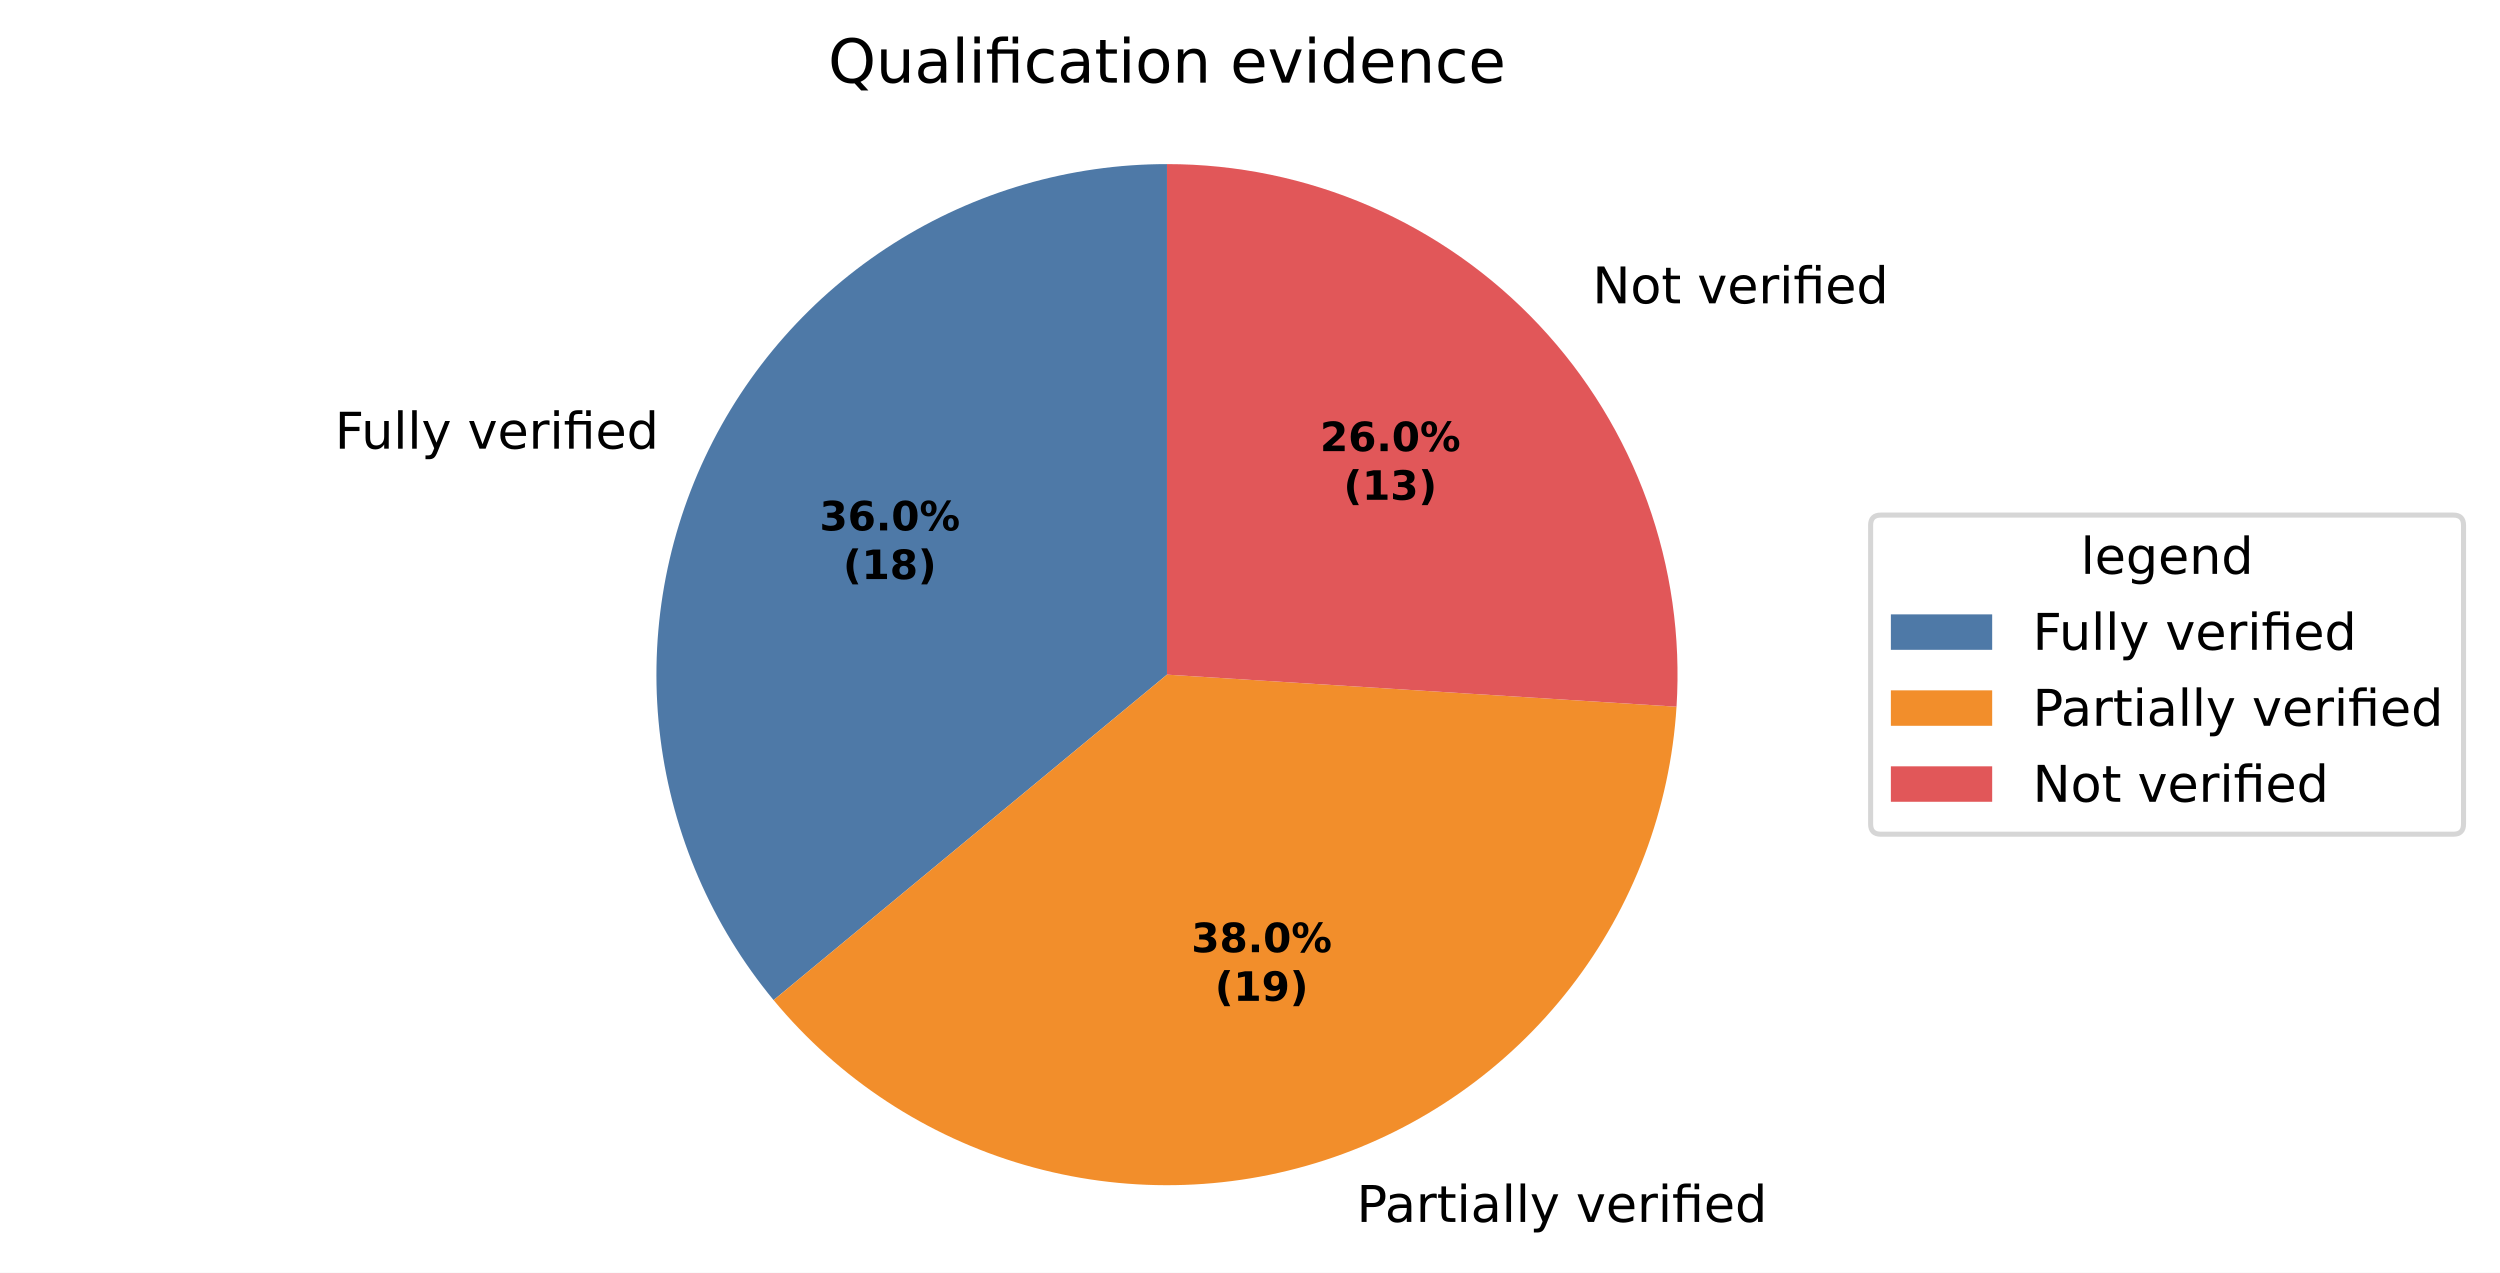
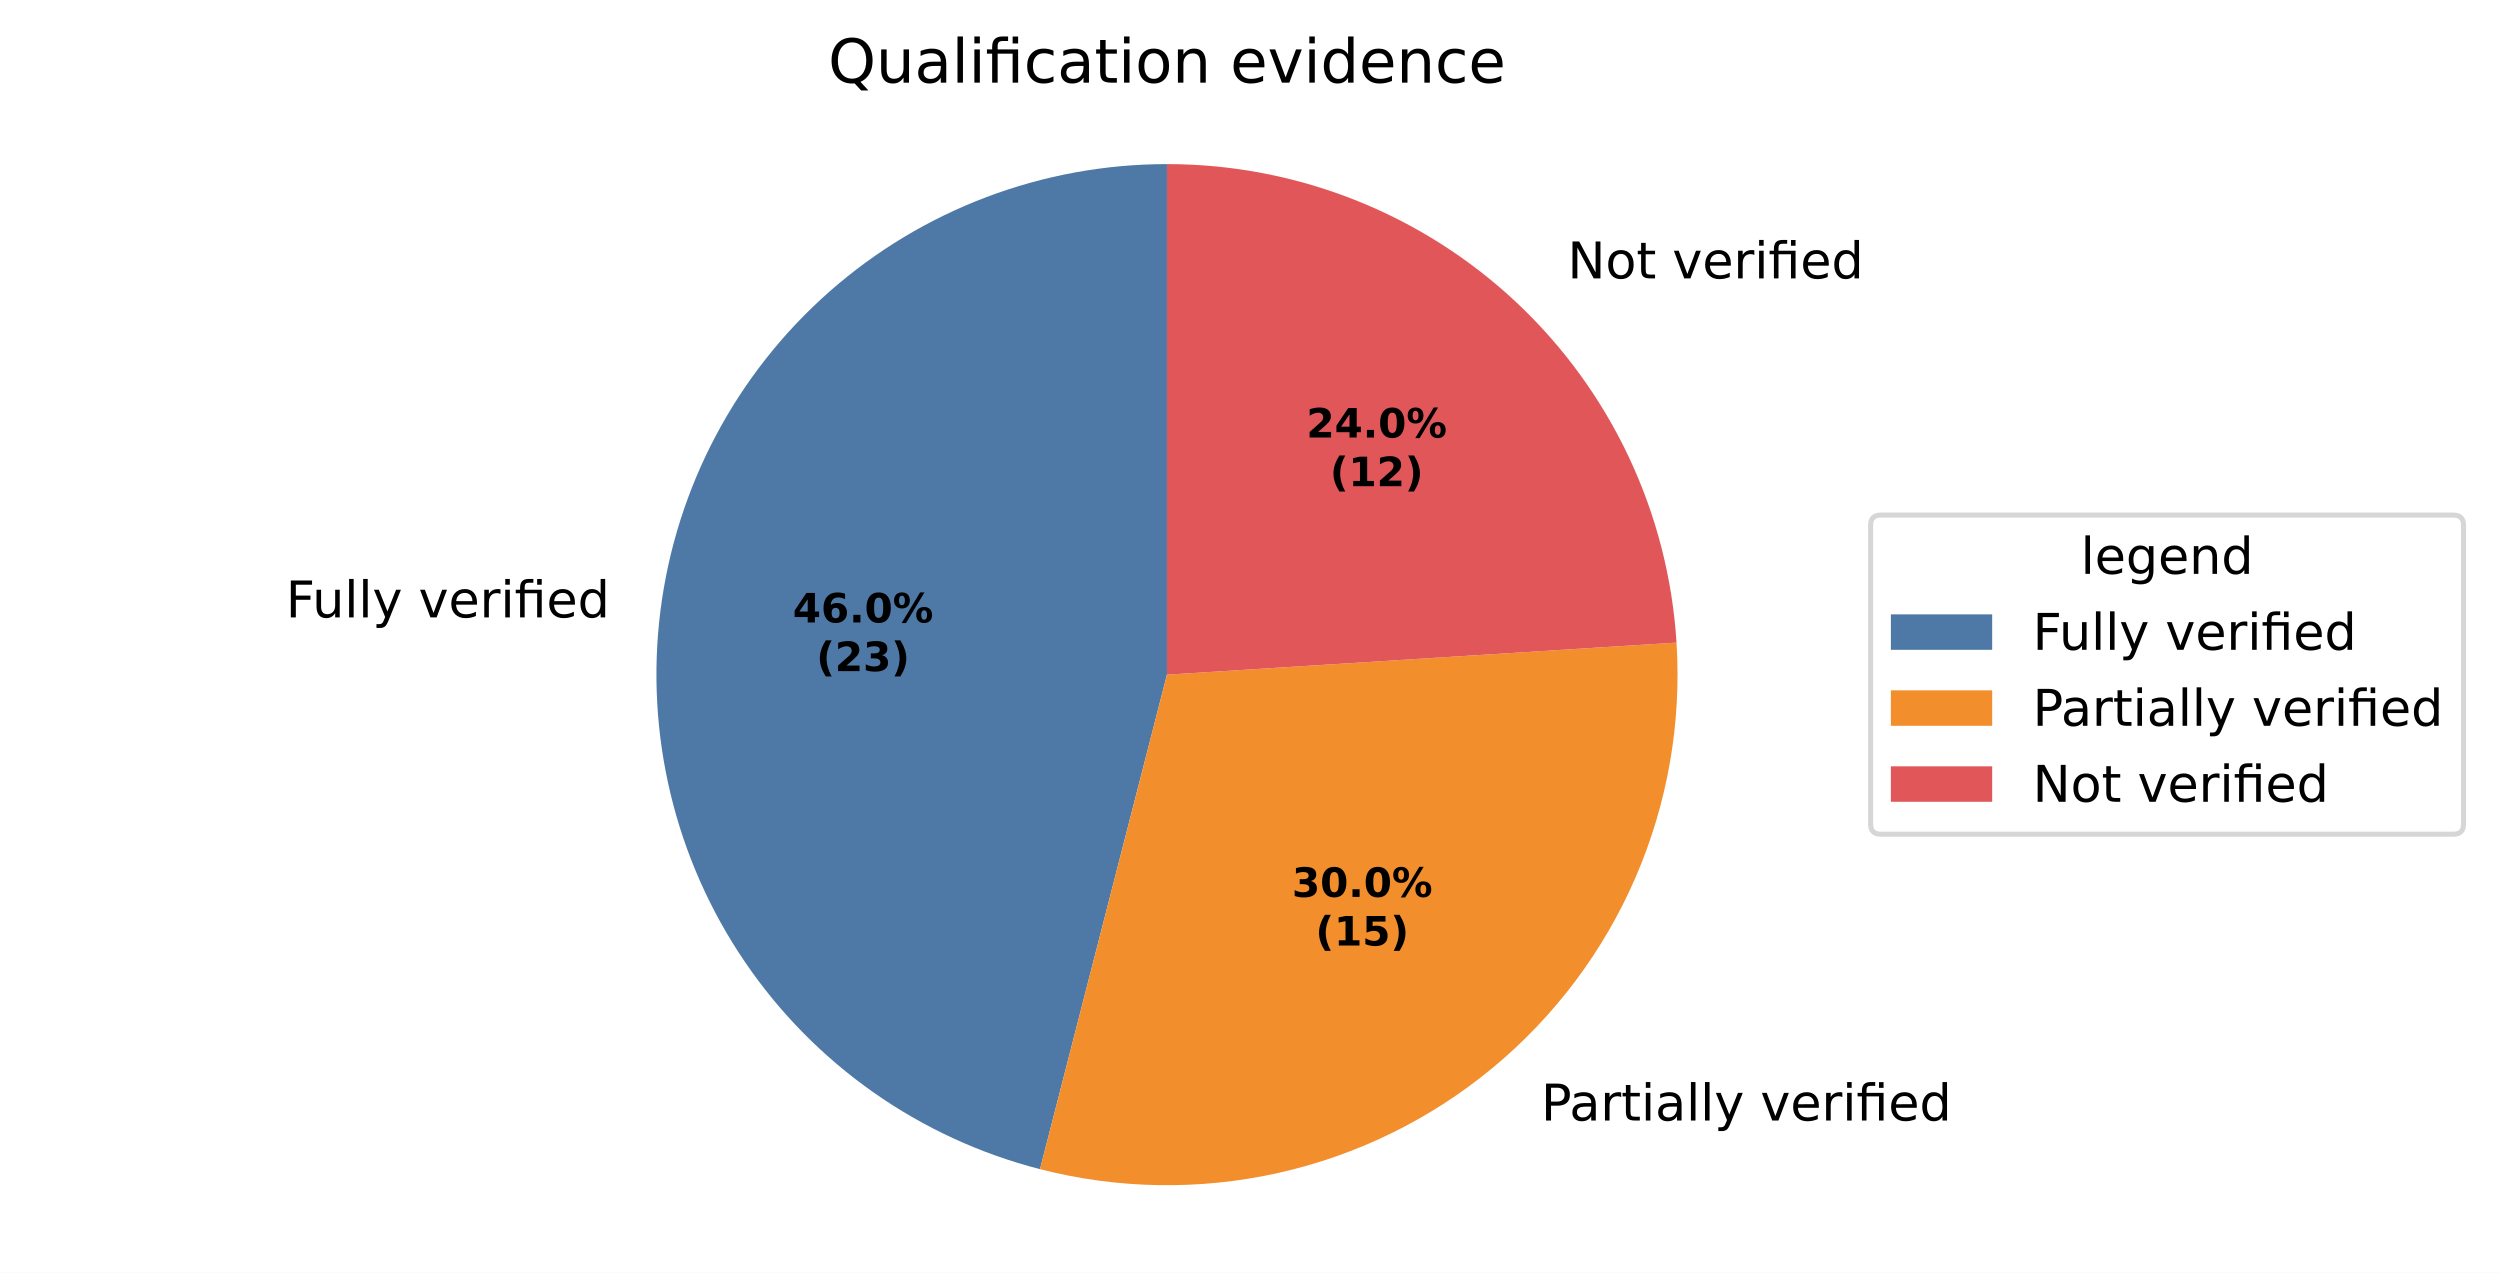
<svg xmlns="http://www.w3.org/2000/svg" xmlns:xlink="http://www.w3.org/1999/xlink" width="493.581pt" height="251.278pt" viewBox="0 0 493.581 251.278" version="1.1">
  <defs>
    <style type="text/css">*{stroke-linejoin: round; stroke-linecap: butt}</style>
  </defs>
  <g id="figure_1">
    <g id="patch_1">
      <path d="M 0 251.278  L 493.581 251.278  L 493.581 0  L 0 0  z " style="fill: #ffffff" />
    </g>
    <g id="axes_1">
      <g id="patch_2">
-         <path d="M 230.4 32.398  C 211.274 32.398 192.537 37.842 176.388 48.09  C 160.24 58.338 147.337 72.974 139.193 90.28  C 131.05 107.586 127.997 126.857 130.394 145.832  C 132.792 164.807 140.541 182.714 152.732 197.451  L 230.4 133.198  z " style="fill: #4e79a7" />
+         <path d="M 230.4 32.398  C 205.861 32.398 182.147 41.359 163.74 57.587  C 145.333 73.815 133.47 96.219 130.395 120.565  C 127.319 144.91 133.237 169.56 147.03 189.856  C 160.823 210.152 181.564 224.729 205.332 230.831  L 230.4 133.198  z " style="fill: #4e79a7" />
      </g>
      <g id="patch_3">
-         <path d="M 152.732 197.451  C 165.61 213.018 182.876 224.36 202.278 229.996  C 221.679 235.633 242.334 235.308 261.549 229.065  C 280.764 222.822 297.665 210.944 310.048 194.98  C 322.431 179.016 329.733 159.691 331.001 139.528  L 230.4 133.198  z " style="fill: #f28e2b" />
+         <path d="M 205.332 230.831  C 220.739 234.787 236.865 235.041 252.389 231.571  C 267.912 228.101 282.396 221.005 294.652 210.866  C 306.908 200.727 316.592 187.829 322.91 173.231  C 329.227 158.632 332 142.744 331.001 126.869  L 230.4 133.198  z " style="fill: #f28e2b" />
      </g>
      <g id="patch_4">
-         <path d="M 331.001 139.528  C 331.866 125.785 329.905 112.009 325.241 99.054  C 320.577 86.098 313.306 74.234 303.88 64.196  C 294.454 54.158 283.07 46.157 270.433 40.688  C 257.795 35.22 244.17 32.398 230.4 32.398  L 230.4 133.198  z " style="fill: #e15759" />
+         <path d="M 331.001 126.869  C 329.392 101.29 318.086 77.263 299.402 59.718  C 280.719 42.173 256.03 32.398 230.4 32.398  L 230.4 133.198  z " style="fill: #e15759" />
      </g>
      <g id="matplotlib.axis_1" />
      <g id="matplotlib.axis_2" />
      <g id="text_1">
-         <g transform="translate(66.11619 88.58591) scale(0.1 -0.1)">
+         <g transform="translate(56.43784 121.8993) scale(0.1 -0.1)">
          <defs>
            <path id="DejaVuSans-29" d="M 628 4666  L 3309 4666  L 3309 4134  L 1259 4134  L 1259 2759  L 3109 2759  L 3109 2228  L 1259 2228  L 1259 0  L 628 0  L 628 4666  z " transform="scale(0.015625)" />
            <path id="DejaVuSans-58" d="M 544 1381  L 544 3500  L 1119 3500  L 1119 1403  Q 1119 906 1312 657  Q 1506 409 1894 409  Q 2359 409 2629 706  Q 2900 1003 2900 1516  L 2900 3500  L 3475 3500  L 3475 0  L 2900 0  L 2900 538  Q 2691 219 2414 64  Q 2138 -91 1772 -91  Q 1169 -91 856 284  Q 544 659 544 1381  z M 1991 3584  L 1991 3584  z " transform="scale(0.015625)" />
            <path id="DejaVuSans-4f" d="M 603 4863  L 1178 4863  L 1178 0  L 603 0  L 603 4863  z " transform="scale(0.015625)" />
            <path id="DejaVuSans-5c" d="M 2059 -325  Q 1816 -950 1584 -1140  Q 1353 -1331 966 -1331  L 506 -1331  L 506 -850  L 844 -850  Q 1081 -850 1212 -737  Q 1344 -625 1503 -206  L 1606 56  L 191 3500  L 800 3500  L 1894 763  L 2988 3500  L 3597 3500  L 2059 -325  z " transform="scale(0.015625)" />
            <path id="DejaVuSans-3" transform="scale(0.015625)" />
            <path id="DejaVuSans-59" d="M 191 3500  L 800 3500  L 1894 563  L 2988 3500  L 3597 3500  L 2284 0  L 1503 0  L 191 3500  z " transform="scale(0.015625)" />
            <path id="DejaVuSans-48" d="M 3597 1894  L 3597 1613  L 953 1613  Q 991 1019 1311 708  Q 1631 397 2203 397  Q 2534 397 2845 478  Q 3156 559 3463 722  L 3463 178  Q 3153 47 2828 -22  Q 2503 -91 2169 -91  Q 1331 -91 842 396  Q 353 884 353 1716  Q 353 2575 817 3079  Q 1281 3584 2069 3584  Q 2775 3584 3186 3129  Q 3597 2675 3597 1894  z M 3022 2063  Q 3016 2534 2758 2815  Q 2500 3097 2075 3097  Q 1594 3097 1305 2825  Q 1016 2553 972 2059  L 3022 2063  z " transform="scale(0.015625)" />
            <path id="DejaVuSans-55" d="M 2631 2963  Q 2534 3019 2420 3045  Q 2306 3072 2169 3072  Q 1681 3072 1420 2755  Q 1159 2438 1159 1844  L 1159 0  L 581 0  L 581 3500  L 1159 3500  L 1159 2956  Q 1341 3275 1631 3429  Q 1922 3584 2338 3584  Q 2397 3584 2469 3576  Q 2541 3569 2628 3553  L 2631 2963  z " transform="scale(0.015625)" />
            <path id="DejaVuSans-4c" d="M 603 3500  L 1178 3500  L 1178 0  L 603 0  L 603 3500  z M 603 4863  L 1178 4863  L 1178 4134  L 603 4134  L 603 4863  z " transform="scale(0.015625)" />
            <path id="DejaVuSans-13af" d="M 3431 3500  L 3431 0  L 2853 0  L 2853 3053  L 1275 3053  L 1275 0  L 697 0  L 697 3053  L 147 3053  L 147 3500  L 697 3500  L 697 3744  Q 697 4316 967 4589  Q 1238 4863 1797 4863  L 2375 4863  L 2375 4384  L 1825 4384  Q 1516 4384 1395 4259  Q 1275 4134 1275 3809  L 1275 3500  L 3431 3500  z M 2853 4856  L 3431 4856  L 3431 4128  L 2853 4128  L 2853 4856  z " transform="scale(0.015625)" />
            <path id="DejaVuSans-47" d="M 2906 2969  L 2906 4863  L 3481 4863  L 3481 0  L 2906 0  L 2906 525  Q 2725 213 2448 61  Q 2172 -91 1784 -91  Q 1150 -91 751 415  Q 353 922 353 1747  Q 353 2572 751 3078  Q 1150 3584 1784 3584  Q 2172 3584 2448 3432  Q 2725 3281 2906 2969  z M 947 1747  Q 947 1113 1208 752  Q 1469 391 1925 391  Q 2381 391 2643 752  Q 2906 1113 2906 1747  Q 2906 2381 2643 2742  Q 2381 3103 1925 3103  Q 1469 3103 1208 2742  Q 947 2381 947 1747  z " transform="scale(0.015625)" />
          </defs>
          <use xlink:href="#DejaVuSans-29" />
          <use xlink:href="#DejaVuSans-58" transform="translate(52.04688 0)" />
          <use xlink:href="#DejaVuSans-4f" transform="translate(115.4219 0)" />
          <use xlink:href="#DejaVuSans-4f" transform="translate(143.2031 0)" />
          <use xlink:href="#DejaVuSans-5c" transform="translate(170.9844 0)" />
          <use xlink:href="#DejaVuSans-3" transform="translate(230.1719 0)" />
          <use xlink:href="#DejaVuSans-59" transform="translate(261.9531 0)" />
          <use xlink:href="#DejaVuSans-48" transform="translate(321.1406 0)" />
          <use xlink:href="#DejaVuSans-55" transform="translate(382.6719 0)" />
          <use xlink:href="#DejaVuSans-4c" transform="translate(423.7812 0)" />
          <use xlink:href="#DejaVuSans-13af" transform="translate(451.5625 0)" />
          <use xlink:href="#DejaVuSans-48" transform="translate(514.5469 0)" />
          <use xlink:href="#DejaVuSans-47" transform="translate(576.0781 0)" />
        </g>
      </g>
      <g id="text_2">
-         <g transform="translate(264.6638 241.2499) scale(0.1 -0.1)">
+         <g transform="translate(301.0775 221.2308) scale(0.1 -0.1)">
          <defs>
            <path id="DejaVuSans-33" d="M 1259 4147  L 1259 2394  L 2053 2394  Q 2494 2394 2734 2622  Q 2975 2850 2975 3272  Q 2975 3691 2734 3919  Q 2494 4147 2053 4147  L 1259 4147  z M 628 4666  L 2053 4666  Q 2838 4666 3239 4311  Q 3641 3956 3641 3272  Q 3641 2581 3239 2228  Q 2838 1875 2053 1875  L 1259 1875  L 1259 0  L 628 0  L 628 4666  z " transform="scale(0.015625)" />
            <path id="DejaVuSans-44" d="M 2194 1759  Q 1497 1759 1228 1600  Q 959 1441 959 1056  Q 959 750 1161 570  Q 1363 391 1709 391  Q 2188 391 2477 730  Q 2766 1069 2766 1631  L 2766 1759  L 2194 1759  z M 3341 1997  L 3341 0  L 2766 0  L 2766 531  Q 2569 213 2275 61  Q 1981 -91 1556 -91  Q 1019 -91 701 211  Q 384 513 384 1019  Q 384 1609 779 1909  Q 1175 2209 1959 2209  L 2766 2209  L 2766 2266  Q 2766 2663 2505 2880  Q 2244 3097 1772 3097  Q 1472 3097 1187 3025  Q 903 2953 641 2809  L 641 3341  Q 956 3463 1253 3523  Q 1550 3584 1831 3584  Q 2591 3584 2966 3190  Q 3341 2797 3341 1997  z " transform="scale(0.015625)" />
            <path id="DejaVuSans-57" d="M 1172 4494  L 1172 3500  L 2356 3500  L 2356 3053  L 1172 3053  L 1172 1153  Q 1172 725 1289 603  Q 1406 481 1766 481  L 2356 481  L 2356 0  L 1766 0  Q 1100 0 847 248  Q 594 497 594 1153  L 594 3053  L 172 3053  L 172 3500  L 594 3500  L 594 4494  L 1172 4494  z " transform="scale(0.015625)" />
          </defs>
          <use xlink:href="#DejaVuSans-3" />
          <use xlink:href="#DejaVuSans-33" transform="translate(31.78125 0)" />
          <use xlink:href="#DejaVuSans-44" transform="translate(87.59375 0)" />
          <use xlink:href="#DejaVuSans-55" transform="translate(148.875 0)" />
          <use xlink:href="#DejaVuSans-57" transform="translate(189.9844 0)" />
          <use xlink:href="#DejaVuSans-4c" transform="translate(229.1875 0)" />
          <use xlink:href="#DejaVuSans-44" transform="translate(256.9688 0)" />
          <use xlink:href="#DejaVuSans-4f" transform="translate(318.25 0)" />
          <use xlink:href="#DejaVuSans-4f" transform="translate(346.0312 0)" />
          <use xlink:href="#DejaVuSans-5c" transform="translate(373.8125 0)" />
          <use xlink:href="#DejaVuSans-3" transform="translate(433 0)" />
          <use xlink:href="#DejaVuSans-59" transform="translate(464.7812 0)" />
          <use xlink:href="#DejaVuSans-48" transform="translate(523.9688 0)" />
          <use xlink:href="#DejaVuSans-55" transform="translate(585.5 0)" />
          <use xlink:href="#DejaVuSans-4c" transform="translate(626.6094 0)" />
          <use xlink:href="#DejaVuSans-13af" transform="translate(654.3906 0)" />
          <use xlink:href="#DejaVuSans-48" transform="translate(717.375 0)" />
          <use xlink:href="#DejaVuSans-47" transform="translate(778.9062 0)" />
        </g>
      </g>
      <g id="text_3">
-         <g transform="translate(311.2282 59.89366) scale(0.1 -0.1)">
+         <g transform="translate(306.3025 54.96814) scale(0.1 -0.1)">
          <defs>
            <path id="DejaVuSans-31" d="M 628 4666  L 1478 4666  L 3547 763  L 3547 4666  L 4159 4666  L 4159 0  L 3309 0  L 1241 3903  L 1241 0  L 628 0  L 628 4666  z " transform="scale(0.015625)" />
            <path id="DejaVuSans-52" d="M 1959 3097  Q 1497 3097 1228 2736  Q 959 2375 959 1747  Q 959 1119 1226 758  Q 1494 397 1959 397  Q 2419 397 2687 759  Q 2956 1122 2956 1747  Q 2956 2369 2687 2733  Q 2419 3097 1959 3097  z M 1959 3584  Q 2709 3584 3137 3096  Q 3566 2609 3566 1747  Q 3566 888 3137 398  Q 2709 -91 1959 -91  Q 1206 -91 779 398  Q 353 888 353 1747  Q 353 2609 779 3096  Q 1206 3584 1959 3584  z " transform="scale(0.015625)" />
          </defs>
          <use xlink:href="#DejaVuSans-3" />
          <use xlink:href="#DejaVuSans-31" transform="translate(31.78125 0)" />
          <use xlink:href="#DejaVuSans-52" transform="translate(106.5938 0)" />
          <use xlink:href="#DejaVuSans-57" transform="translate(167.7812 0)" />
          <use xlink:href="#DejaVuSans-3" transform="translate(206.9844 0)" />
          <use xlink:href="#DejaVuSans-59" transform="translate(238.7656 0)" />
          <use xlink:href="#DejaVuSans-48" transform="translate(297.9531 0)" />
          <use xlink:href="#DejaVuSans-55" transform="translate(359.4844 0)" />
          <use xlink:href="#DejaVuSans-4c" transform="translate(400.5938 0)" />
          <use xlink:href="#DejaVuSans-13af" transform="translate(428.375 0)" />
          <use xlink:href="#DejaVuSans-48" transform="translate(491.3594 0)" />
          <use xlink:href="#DejaVuSans-47" transform="translate(552.8906 0)" />
        </g>
      </g>
      <g id="text_4">
-         <g transform="translate(161.799 104.7245) scale(0.08 -0.08)">
-           <defs>
-             <path id="DejaVuSans-Bold-16" d="M 2981 2516  Q 3453 2394 3698 2092  Q 3944 1791 3944 1325  Q 3944 631 3412 270  Q 2881 -91 1863 -91  Q 1503 -91 1142 -33  Q 781 25 428 141  L 428 1069  Q 766 900 1098 814  Q 1431 728 1753 728  Q 2231 728 2486 893  Q 2741 1059 2741 1369  Q 2741 1688 2480 1852  Q 2219 2016 1709 2016  L 1228 2016  L 1228 2791  L 1734 2791  Q 2188 2791 2409 2933  Q 2631 3075 2631 3366  Q 2631 3634 2415 3781  Q 2200 3928 1806 3928  Q 1516 3928 1219 3862  Q 922 3797 628 3669  L 628 4550  Q 984 4650 1334 4700  Q 1684 4750 2022 4750  Q 2931 4750 3382 4451  Q 3834 4153 3834 3553  Q 3834 3144 3618 2883  Q 3403 2622 2981 2516  z " transform="scale(0.015625)" />
+         <g transform="translate(156.5198 122.8954) scale(0.08 -0.08)">
+           <defs>
+             <path id="DejaVuSans-Bold-17" d="M 2356 3675  L 1038 1722  L 2356 1722  L 2356 3675  z M 2156 4666  L 3494 4666  L 3494 1722  L 4159 1722  L 4159 850  L 3494 850  L 3494 0  L 2356 0  L 2356 850  L 288 850  L 288 1881  L 2156 4666  z " transform="scale(0.015625)" />
            <path id="DejaVuSans-Bold-19" d="M 2316 2303  Q 2000 2303 1842 2098  Q 1684 1894 1684 1484  Q 1684 1075 1842 870  Q 2000 666 2316 666  Q 2634 666 2792 870  Q 2950 1075 2950 1484  Q 2950 1894 2792 2098  Q 2634 2303 2316 2303  z M 3803 4544  L 3803 3681  Q 3506 3822 3243 3889  Q 2981 3956 2731 3956  Q 2194 3956 1894 3657  Q 1594 3359 1544 2772  Q 1750 2925 1990 3001  Q 2231 3078 2516 3078  Q 3231 3078 3670 2659  Q 4109 2241 4109 1563  Q 4109 813 3618 361  Q 3128 -91 2303 -91  Q 1394 -91 895 523  Q 397 1138 397 2266  Q 397 3422 980 4083  Q 1563 4744 2578 4744  Q 2900 4744 3203 4694  Q 3506 4644 3803 4544  z " transform="scale(0.015625)" />
            <path id="DejaVuSans-Bold-11" d="M 653 1209  L 1778 1209  L 1778 0  L 653 0  L 653 1209  z " transform="scale(0.015625)" />
            <path id="DejaVuSans-Bold-13" d="M 2944 2338  Q 2944 3213 2780 3570  Q 2616 3928 2228 3928  Q 1841 3928 1675 3570  Q 1509 3213 1509 2338  Q 1509 1453 1675 1090  Q 1841 728 2228 728  Q 2613 728 2778 1090  Q 2944 1453 2944 2338  z M 4147 2328  Q 4147 1169 3647 539  Q 3147 -91 2228 -91  Q 1306 -91 806 539  Q 306 1169 306 2328  Q 306 3491 806 4120  Q 1306 4750 2228 4750  Q 3147 4750 3647 4120  Q 4147 3491 4147 2328  z " transform="scale(0.015625)" />
            <path id="DejaVuSans-Bold-8" d="M 4959 1925  Q 4738 1925 4616 1733  Q 4494 1541 4494 1184  Q 4494 825 4614 633  Q 4734 441 4959 441  Q 5184 441 5303 633  Q 5422 825 5422 1184  Q 5422 1541 5301 1733  Q 5181 1925 4959 1925  z M 4959 2450  Q 5541 2450 5875 2112  Q 6209 1775 6209 1184  Q 6209 594 5875 251  Q 5541 -91 4959 -91  Q 4378 -91 4042 251  Q 3706 594 3706 1184  Q 3706 1772 4042 2111  Q 4378 2450 4959 2450  z M 2094 -91  L 1403 -91  L 4319 4750  L 5013 4750  L 2094 -91  z M 1453 4750  Q 2034 4750 2367 4411  Q 2700 4072 2700 3481  Q 2700 2891 2367 2550  Q 2034 2209 1453 2209  Q 872 2209 539 2550  Q 206 2891 206 3481  Q 206 4072 539 4411  Q 872 4750 1453 4750  z M 1453 4225  Q 1228 4225 1106 4031  Q 984 3838 984 3481  Q 984 3122 1106 2926  Q 1228 2731 1453 2731  Q 1678 2731 1798 2926  Q 1919 3122 1919 3481  Q 1919 3838 1797 4031  Q 1675 4225 1453 4225  z " transform="scale(0.015625)" />
          </defs>
-           <use xlink:href="#DejaVuSans-Bold-16" />
+           <use xlink:href="#DejaVuSans-Bold-17" />
          <use xlink:href="#DejaVuSans-Bold-19" transform="translate(69.57812 0)" />
          <use xlink:href="#DejaVuSans-Bold-11" transform="translate(139.1562 0)" />
          <use xlink:href="#DejaVuSans-Bold-13" transform="translate(177.1406 0)" />
          <use xlink:href="#DejaVuSans-Bold-8" transform="translate(246.7188 0)" />
        </g>
-         <g transform="translate(166.4533 114.3261) scale(0.08 -0.08)">
+         <g transform="translate(161.1742 132.4969) scale(0.08 -0.08)">
          <defs>
            <path id="DejaVuSans-Bold-b" d="M 2413 -844  L 1484 -844  Q 1006 -72 778 623  Q 550 1319 550 2003  Q 550 2688 779 3389  Q 1009 4091 1484 4856  L 2413 4856  Q 2013 4116 1813 3408  Q 1613 2700 1613 2009  Q 1613 1319 1811 609  Q 2009 -100 2413 -844  z " transform="scale(0.015625)" />
-             <path id="DejaVuSans-Bold-14" d="M 750 831  L 1813 831  L 1813 3847  L 722 3622  L 722 4441  L 1806 4666  L 2950 4666  L 2950 831  L 4013 831  L 4013 0  L 750 0  L 750 831  z " transform="scale(0.015625)" />
-             <path id="DejaVuSans-Bold-1b" d="M 2228 2088  Q 1891 2088 1709 1903  Q 1528 1719 1528 1375  Q 1528 1031 1709 848  Q 1891 666 2228 666  Q 2563 666 2741 848  Q 2919 1031 2919 1375  Q 2919 1722 2741 1905  Q 2563 2088 2228 2088  z M 1350 2484  Q 925 2613 709 2878  Q 494 3144 494 3541  Q 494 4131 934 4440  Q 1375 4750 2228 4750  Q 3075 4750 3515 4442  Q 3956 4134 3956 3541  Q 3956 3144 3739 2878  Q 3522 2613 3097 2484  Q 3572 2353 3814 2058  Q 4056 1763 4056 1313  Q 4056 619 3595 264  Q 3134 -91 2228 -91  Q 1319 -91 855 264  Q 391 619 391 1313  Q 391 1763 633 2058  Q 875 2353 1350 2484  z M 1631 3419  Q 1631 3141 1786 2991  Q 1941 2841 2228 2841  Q 2509 2841 2662 2991  Q 2816 3141 2816 3419  Q 2816 3697 2662 3845  Q 2509 3994 2228 3994  Q 1941 3994 1786 3844  Q 1631 3694 1631 3419  z " transform="scale(0.015625)" />
+             <path id="DejaVuSans-Bold-15" d="M 1844 884  L 3897 884  L 3897 0  L 506 0  L 506 884  L 2209 2388  Q 2438 2594 2547 2791  Q 2656 2988 2656 3200  Q 2656 3528 2436 3728  Q 2216 3928 1850 3928  Q 1569 3928 1234 3808  Q 900 3688 519 3450  L 519 4475  Q 925 4609 1322 4679  Q 1719 4750 2100 4750  Q 2938 4750 3402 4381  Q 3866 4013 3866 3353  Q 3866 2972 3669 2642  Q 3472 2313 2841 1759  L 1844 884  z " transform="scale(0.015625)" />
+             <path id="DejaVuSans-Bold-16" d="M 2981 2516  Q 3453 2394 3698 2092  Q 3944 1791 3944 1325  Q 3944 631 3412 270  Q 2881 -91 1863 -91  Q 1503 -91 1142 -33  Q 781 25 428 141  L 428 1069  Q 766 900 1098 814  Q 1431 728 1753 728  Q 2231 728 2486 893  Q 2741 1059 2741 1369  Q 2741 1688 2480 1852  Q 2219 2016 1709 2016  L 1228 2016  L 1228 2791  L 1734 2791  Q 2188 2791 2409 2933  Q 2631 3075 2631 3366  Q 2631 3634 2415 3781  Q 2200 3928 1806 3928  Q 1516 3928 1219 3862  Q 922 3797 628 3669  L 628 4550  Q 984 4650 1334 4700  Q 1684 4750 2022 4750  Q 2931 4750 3382 4451  Q 3834 4153 3834 3553  Q 3834 3144 3618 2883  Q 3403 2622 2981 2516  z " transform="scale(0.015625)" />
            <path id="DejaVuSans-Bold-c" d="M 513 -844  Q 913 -100 1113 609  Q 1313 1319 1313 2009  Q 1313 2700 1113 3408  Q 913 4116 513 4856  L 1441 4856  Q 1916 4091 2145 3389  Q 2375 2688 2375 2003  Q 2375 1319 2147 623  Q 1919 -72 1441 -844  L 513 -844  z " transform="scale(0.015625)" />
          </defs>
          <use xlink:href="#DejaVuSans-Bold-b" />
-           <use xlink:href="#DejaVuSans-Bold-14" transform="translate(45.70312 0)" />
-           <use xlink:href="#DejaVuSans-Bold-1b" transform="translate(115.2812 0)" />
+           <use xlink:href="#DejaVuSans-Bold-15" transform="translate(45.70312 0)" />
+           <use xlink:href="#DejaVuSans-Bold-16" transform="translate(115.2812 0)" />
          <use xlink:href="#DejaVuSans-Bold-c" transform="translate(184.8594 0)" />
        </g>
      </g>
      <g id="text_5">
-         <g transform="translate(235.2125 187.9958) scale(0.08 -0.08)">
+         <g transform="translate(255.0744 177.0762) scale(0.08 -0.08)">
          <use xlink:href="#DejaVuSans-Bold-16" />
-           <use xlink:href="#DejaVuSans-Bold-1b" transform="translate(69.57812 0)" />
+           <use xlink:href="#DejaVuSans-Bold-13" transform="translate(69.57812 0)" />
          <use xlink:href="#DejaVuSans-Bold-11" transform="translate(139.1562 0)" />
          <use xlink:href="#DejaVuSans-Bold-13" transform="translate(177.1406 0)" />
          <use xlink:href="#DejaVuSans-Bold-8" transform="translate(246.7188 0)" />
        </g>
-         <g transform="translate(239.8668 197.5974) scale(0.08 -0.08)">
-           <defs>
-             <path id="DejaVuSans-Bold-1c" d="M 641 103  L 641 966  Q 928 831 1190 764  Q 1453 697 1709 697  Q 2247 697 2547 995  Q 2847 1294 2900 1881  Q 2688 1725 2447 1647  Q 2206 1569 1925 1569  Q 1209 1569 770 1986  Q 331 2403 331 3084  Q 331 3838 820 4291  Q 1309 4744 2131 4744  Q 3044 4744 3544 4128  Q 4044 3513 4044 2388  Q 4044 1231 3459 570  Q 2875 -91 1856 -91  Q 1528 -91 1228 -42  Q 928 6 641 103  z M 2125 2350  Q 2441 2350 2600 2554  Q 2759 2759 2759 3169  Q 2759 3575 2600 3781  Q 2441 3988 2125 3988  Q 1809 3988 1650 3781  Q 1491 3575 1491 3169  Q 1491 2759 1650 2554  Q 1809 2350 2125 2350  z " transform="scale(0.015625)" />
+         <g transform="translate(259.7288 186.6778) scale(0.08 -0.08)">
+           <defs>
+             <path id="DejaVuSans-Bold-14" d="M 750 831  L 1813 831  L 1813 3847  L 722 3622  L 722 4441  L 1806 4666  L 2950 4666  L 2950 831  L 4013 831  L 4013 0  L 750 0  L 750 831  z " transform="scale(0.015625)" />
+             <path id="DejaVuSans-Bold-18" d="M 678 4666  L 3669 4666  L 3669 3781  L 1638 3781  L 1638 3059  Q 1775 3097 1914 3117  Q 2053 3138 2203 3138  Q 3056 3138 3531 2711  Q 4006 2284 4006 1522  Q 4006 766 3489 337  Q 2972 -91 2053 -91  Q 1656 -91 1267 -14  Q 878 63 494 219  L 494 1166  Q 875 947 1217 837  Q 1559 728 1863 728  Q 2300 728 2551 942  Q 2803 1156 2803 1522  Q 2803 1891 2551 2103  Q 2300 2316 1863 2316  Q 1603 2316 1309 2248  Q 1016 2181 678 2041  L 678 4666  z " transform="scale(0.015625)" />
          </defs>
          <use xlink:href="#DejaVuSans-Bold-b" />
          <use xlink:href="#DejaVuSans-Bold-14" transform="translate(45.70312 0)" />
-           <use xlink:href="#DejaVuSans-Bold-1c" transform="translate(115.2812 0)" />
+           <use xlink:href="#DejaVuSans-Bold-18" transform="translate(115.2812 0)" />
          <use xlink:href="#DejaVuSans-Bold-c" transform="translate(184.8594 0)" />
        </g>
      </g>
      <g id="text_6">
-         <g transform="translate(260.6112 89.07422) scale(0.08 -0.08)">
-           <defs>
-             <path id="DejaVuSans-Bold-15" d="M 1844 884  L 3897 884  L 3897 0  L 506 0  L 506 884  L 2209 2388  Q 2438 2594 2547 2791  Q 2656 2988 2656 3200  Q 2656 3528 2436 3728  Q 2216 3928 1850 3928  Q 1569 3928 1234 3808  Q 900 3688 519 3450  L 519 4475  Q 925 4609 1322 4679  Q 1719 4750 2100 4750  Q 2938 4750 3402 4381  Q 3866 4013 3866 3353  Q 3866 2972 3669 2642  Q 3472 2313 2841 1759  L 1844 884  z " transform="scale(0.015625)" />
-           </defs>
+         <g transform="translate(257.9244 86.38748) scale(0.08 -0.08)">
          <use xlink:href="#DejaVuSans-Bold-15" />
-           <use xlink:href="#DejaVuSans-Bold-19" transform="translate(69.57812 0)" />
+           <use xlink:href="#DejaVuSans-Bold-17" transform="translate(69.57812 0)" />
          <use xlink:href="#DejaVuSans-Bold-11" transform="translate(139.1562 0)" />
          <use xlink:href="#DejaVuSans-Bold-13" transform="translate(177.1406 0)" />
          <use xlink:href="#DejaVuSans-Bold-8" transform="translate(246.7188 0)" />
        </g>
-         <g transform="translate(265.2656 98.67579) scale(0.08 -0.08)">
+         <g transform="translate(262.5788 95.98905) scale(0.08 -0.08)">
          <use xlink:href="#DejaVuSans-Bold-b" />
          <use xlink:href="#DejaVuSans-Bold-14" transform="translate(45.70312 0)" />
-           <use xlink:href="#DejaVuSans-Bold-16" transform="translate(115.2812 0)" />
+           <use xlink:href="#DejaVuSans-Bold-15" transform="translate(115.2812 0)" />
          <use xlink:href="#DejaVuSans-Bold-c" transform="translate(184.8594 0)" />
        </g>
      </g>
      <g id="text_7">
        <g transform="translate(163.5047 16.31812) scale(0.12 -0.12)">
          <defs>
            <path id="DejaVuSans-34" d="M 2522 4238  Q 1834 4238 1429 3725  Q 1025 3213 1025 2328  Q 1025 1447 1429 934  Q 1834 422 2522 422  Q 3209 422 3611 934  Q 4013 1447 4013 2328  Q 4013 3213 3611 3725  Q 3209 4238 2522 4238  z M 3406 84  L 4238 -825  L 3475 -825  L 2784 -78  Q 2681 -84 2626 -87  Q 2572 -91 2522 -91  Q 1538 -91 948 567  Q 359 1225 359 2328  Q 359 3434 948 4092  Q 1538 4750 2522 4750  Q 3503 4750 4090 4092  Q 4678 3434 4678 2328  Q 4678 1516 4351 937  Q 4025 359 3406 84  z " transform="scale(0.015625)" />
            <path id="DejaVuSans-46" d="M 3122 3366  L 3122 2828  Q 2878 2963 2633 3030  Q 2388 3097 2138 3097  Q 1578 3097 1268 2742  Q 959 2388 959 1747  Q 959 1106 1268 751  Q 1578 397 2138 397  Q 2388 397 2633 464  Q 2878 531 3122 666  L 3122 134  Q 2881 22 2623 -34  Q 2366 -91 2075 -91  Q 1284 -91 818 406  Q 353 903 353 1747  Q 353 2603 823 3093  Q 1294 3584 2113 3584  Q 2378 3584 2631 3529  Q 2884 3475 3122 3366  z " transform="scale(0.015625)" />
            <path id="DejaVuSans-51" d="M 3513 2113  L 3513 0  L 2938 0  L 2938 2094  Q 2938 2591 2744 2837  Q 2550 3084 2163 3084  Q 1697 3084 1428 2787  Q 1159 2491 1159 1978  L 1159 0  L 581 0  L 581 3500  L 1159 3500  L 1159 2956  Q 1366 3272 1645 3428  Q 1925 3584 2291 3584  Q 2894 3584 3203 3211  Q 3513 2838 3513 2113  z " transform="scale(0.015625)" />
          </defs>
          <use xlink:href="#DejaVuSans-34" />
          <use xlink:href="#DejaVuSans-58" transform="translate(78.71875 0)" />
          <use xlink:href="#DejaVuSans-44" transform="translate(142.0938 0)" />
          <use xlink:href="#DejaVuSans-4f" transform="translate(203.375 0)" />
          <use xlink:href="#DejaVuSans-4c" transform="translate(231.1562 0)" />
          <use xlink:href="#DejaVuSans-13af" transform="translate(258.9375 0)" />
          <use xlink:href="#DejaVuSans-46" transform="translate(321.9219 0)" />
          <use xlink:href="#DejaVuSans-44" transform="translate(376.9062 0)" />
          <use xlink:href="#DejaVuSans-57" transform="translate(438.1875 0)" />
          <use xlink:href="#DejaVuSans-4c" transform="translate(477.3906 0)" />
          <use xlink:href="#DejaVuSans-52" transform="translate(505.1719 0)" />
          <use xlink:href="#DejaVuSans-51" transform="translate(566.3594 0)" />
          <use xlink:href="#DejaVuSans-3" transform="translate(629.7344 0)" />
          <use xlink:href="#DejaVuSans-48" transform="translate(661.5156 0)" />
          <use xlink:href="#DejaVuSans-59" transform="translate(723.0469 0)" />
          <use xlink:href="#DejaVuSans-4c" transform="translate(782.2344 0)" />
          <use xlink:href="#DejaVuSans-47" transform="translate(810.0156 0)" />
          <use xlink:href="#DejaVuSans-48" transform="translate(873.5 0)" />
          <use xlink:href="#DejaVuSans-51" transform="translate(935.0312 0)" />
          <use xlink:href="#DejaVuSans-46" transform="translate(998.4062 0)" />
          <use xlink:href="#DejaVuSans-48" transform="translate(1053.391 0)" />
        </g>
      </g>
      <g id="legend_1">
        <g id="patch_5">
          <path d="M 371.32 164.7  L 484.381 164.7  Q 486.381 164.7 486.381 162.7  L 486.381 103.697  Q 486.381 101.697 484.381 101.697  L 371.32 101.697  Q 369.32 101.697 369.32 103.697  L 369.32 162.7  Q 369.32 164.7 371.32 164.7  z " style="fill: #ffffff; opacity: 0.8; stroke: #cccccc; stroke-linejoin: miter" />
        </g>
        <g id="text_8">
          <g transform="translate(410.7911 113.295) scale(0.1 -0.1)">
            <defs>
              <path id="DejaVuSans-4a" d="M 2906 1791  Q 2906 2416 2648 2759  Q 2391 3103 1925 3103  Q 1463 3103 1205 2759  Q 947 2416 947 1791  Q 947 1169 1205 825  Q 1463 481 1925 481  Q 2391 481 2648 825  Q 2906 1169 2906 1791  z M 3481 434  Q 3481 -459 3084 -895  Q 2688 -1331 1869 -1331  Q 1566 -1331 1297 -1286  Q 1028 -1241 775 -1147  L 775 -588  Q 1028 -725 1275 -790  Q 1522 -856 1778 -856  Q 2344 -856 2625 -561  Q 2906 -266 2906 331  L 2906 616  Q 2728 306 2450 153  Q 2172 0 1784 0  Q 1141 0 747 490  Q 353 981 353 1791  Q 353 2603 747 3093  Q 1141 3584 1784 3584  Q 2172 3584 2450 3431  Q 2728 3278 2906 2969  L 2906 3500  L 3481 3500  L 3481 434  z " transform="scale(0.015625)" />
            </defs>
            <use xlink:href="#DejaVuSans-4f" />
            <use xlink:href="#DejaVuSans-48" transform="translate(27.78125 0)" />
            <use xlink:href="#DejaVuSans-4a" transform="translate(89.3125 0)" />
            <use xlink:href="#DejaVuSans-48" transform="translate(152.7969 0)" />
            <use xlink:href="#DejaVuSans-51" transform="translate(214.3281 0)" />
            <use xlink:href="#DejaVuSans-47" transform="translate(277.7031 0)" />
          </g>
        </g>
        <g id="patch_6">
          <path d="M 373.32 128.296  L 393.32 128.296  L 393.32 121.296  L 373.32 121.296  z " style="fill: #4e79a7" />
        </g>
        <g id="text_9">
          <g transform="translate(401.32 128.2958) scale(0.1 -0.1)">
            <use xlink:href="#DejaVuSans-29" />
            <use xlink:href="#DejaVuSans-58" transform="translate(52.04688 0)" />
            <use xlink:href="#DejaVuSans-4f" transform="translate(115.4219 0)" />
            <use xlink:href="#DejaVuSans-4f" transform="translate(143.2031 0)" />
            <use xlink:href="#DejaVuSans-5c" transform="translate(170.9844 0)" />
            <use xlink:href="#DejaVuSans-3" transform="translate(230.1719 0)" />
            <use xlink:href="#DejaVuSans-59" transform="translate(261.9531 0)" />
            <use xlink:href="#DejaVuSans-48" transform="translate(321.1406 0)" />
            <use xlink:href="#DejaVuSans-55" transform="translate(382.6719 0)" />
            <use xlink:href="#DejaVuSans-4c" transform="translate(423.7812 0)" />
            <use xlink:href="#DejaVuSans-13af" transform="translate(451.5625 0)" />
            <use xlink:href="#DejaVuSans-48" transform="translate(514.5469 0)" />
            <use xlink:href="#DejaVuSans-47" transform="translate(576.0781 0)" />
          </g>
        </g>
        <g id="patch_7">
          <path d="M 373.32 143.297  L 393.32 143.297  L 393.32 136.297  L 373.32 136.297  z " style="fill: #f28e2b" />
        </g>
        <g id="text_10">
          <g transform="translate(401.32 143.2966) scale(0.1 -0.1)">
            <use xlink:href="#DejaVuSans-33" />
            <use xlink:href="#DejaVuSans-44" transform="translate(55.8125 0)" />
            <use xlink:href="#DejaVuSans-55" transform="translate(117.0938 0)" />
            <use xlink:href="#DejaVuSans-57" transform="translate(158.2031 0)" />
            <use xlink:href="#DejaVuSans-4c" transform="translate(197.4062 0)" />
            <use xlink:href="#DejaVuSans-44" transform="translate(225.1875 0)" />
            <use xlink:href="#DejaVuSans-4f" transform="translate(286.4688 0)" />
            <use xlink:href="#DejaVuSans-4f" transform="translate(314.25 0)" />
            <use xlink:href="#DejaVuSans-5c" transform="translate(342.0312 0)" />
            <use xlink:href="#DejaVuSans-3" transform="translate(401.2188 0)" />
            <use xlink:href="#DejaVuSans-59" transform="translate(433 0)" />
            <use xlink:href="#DejaVuSans-48" transform="translate(492.1875 0)" />
            <use xlink:href="#DejaVuSans-55" transform="translate(553.7188 0)" />
            <use xlink:href="#DejaVuSans-4c" transform="translate(594.8281 0)" />
            <use xlink:href="#DejaVuSans-13af" transform="translate(622.6094 0)" />
            <use xlink:href="#DejaVuSans-48" transform="translate(685.5938 0)" />
            <use xlink:href="#DejaVuSans-47" transform="translate(747.125 0)" />
          </g>
        </g>
        <g id="patch_8">
          <path d="M 373.32 158.297  L 393.32 158.297  L 393.32 151.297  L 373.32 151.297  z " style="fill: #e15759" />
        </g>
        <g id="text_11">
          <g transform="translate(401.32 158.2973) scale(0.1 -0.1)">
            <use xlink:href="#DejaVuSans-31" />
            <use xlink:href="#DejaVuSans-52" transform="translate(74.8125 0)" />
            <use xlink:href="#DejaVuSans-57" transform="translate(136 0)" />
            <use xlink:href="#DejaVuSans-3" transform="translate(175.2031 0)" />
            <use xlink:href="#DejaVuSans-59" transform="translate(206.9844 0)" />
            <use xlink:href="#DejaVuSans-48" transform="translate(266.1719 0)" />
            <use xlink:href="#DejaVuSans-55" transform="translate(327.7031 0)" />
            <use xlink:href="#DejaVuSans-4c" transform="translate(368.8125 0)" />
            <use xlink:href="#DejaVuSans-13af" transform="translate(396.5938 0)" />
            <use xlink:href="#DejaVuSans-48" transform="translate(459.5781 0)" />
            <use xlink:href="#DejaVuSans-47" transform="translate(521.1094 0)" />
          </g>
        </g>
      </g>
    </g>
  </g>
</svg>
